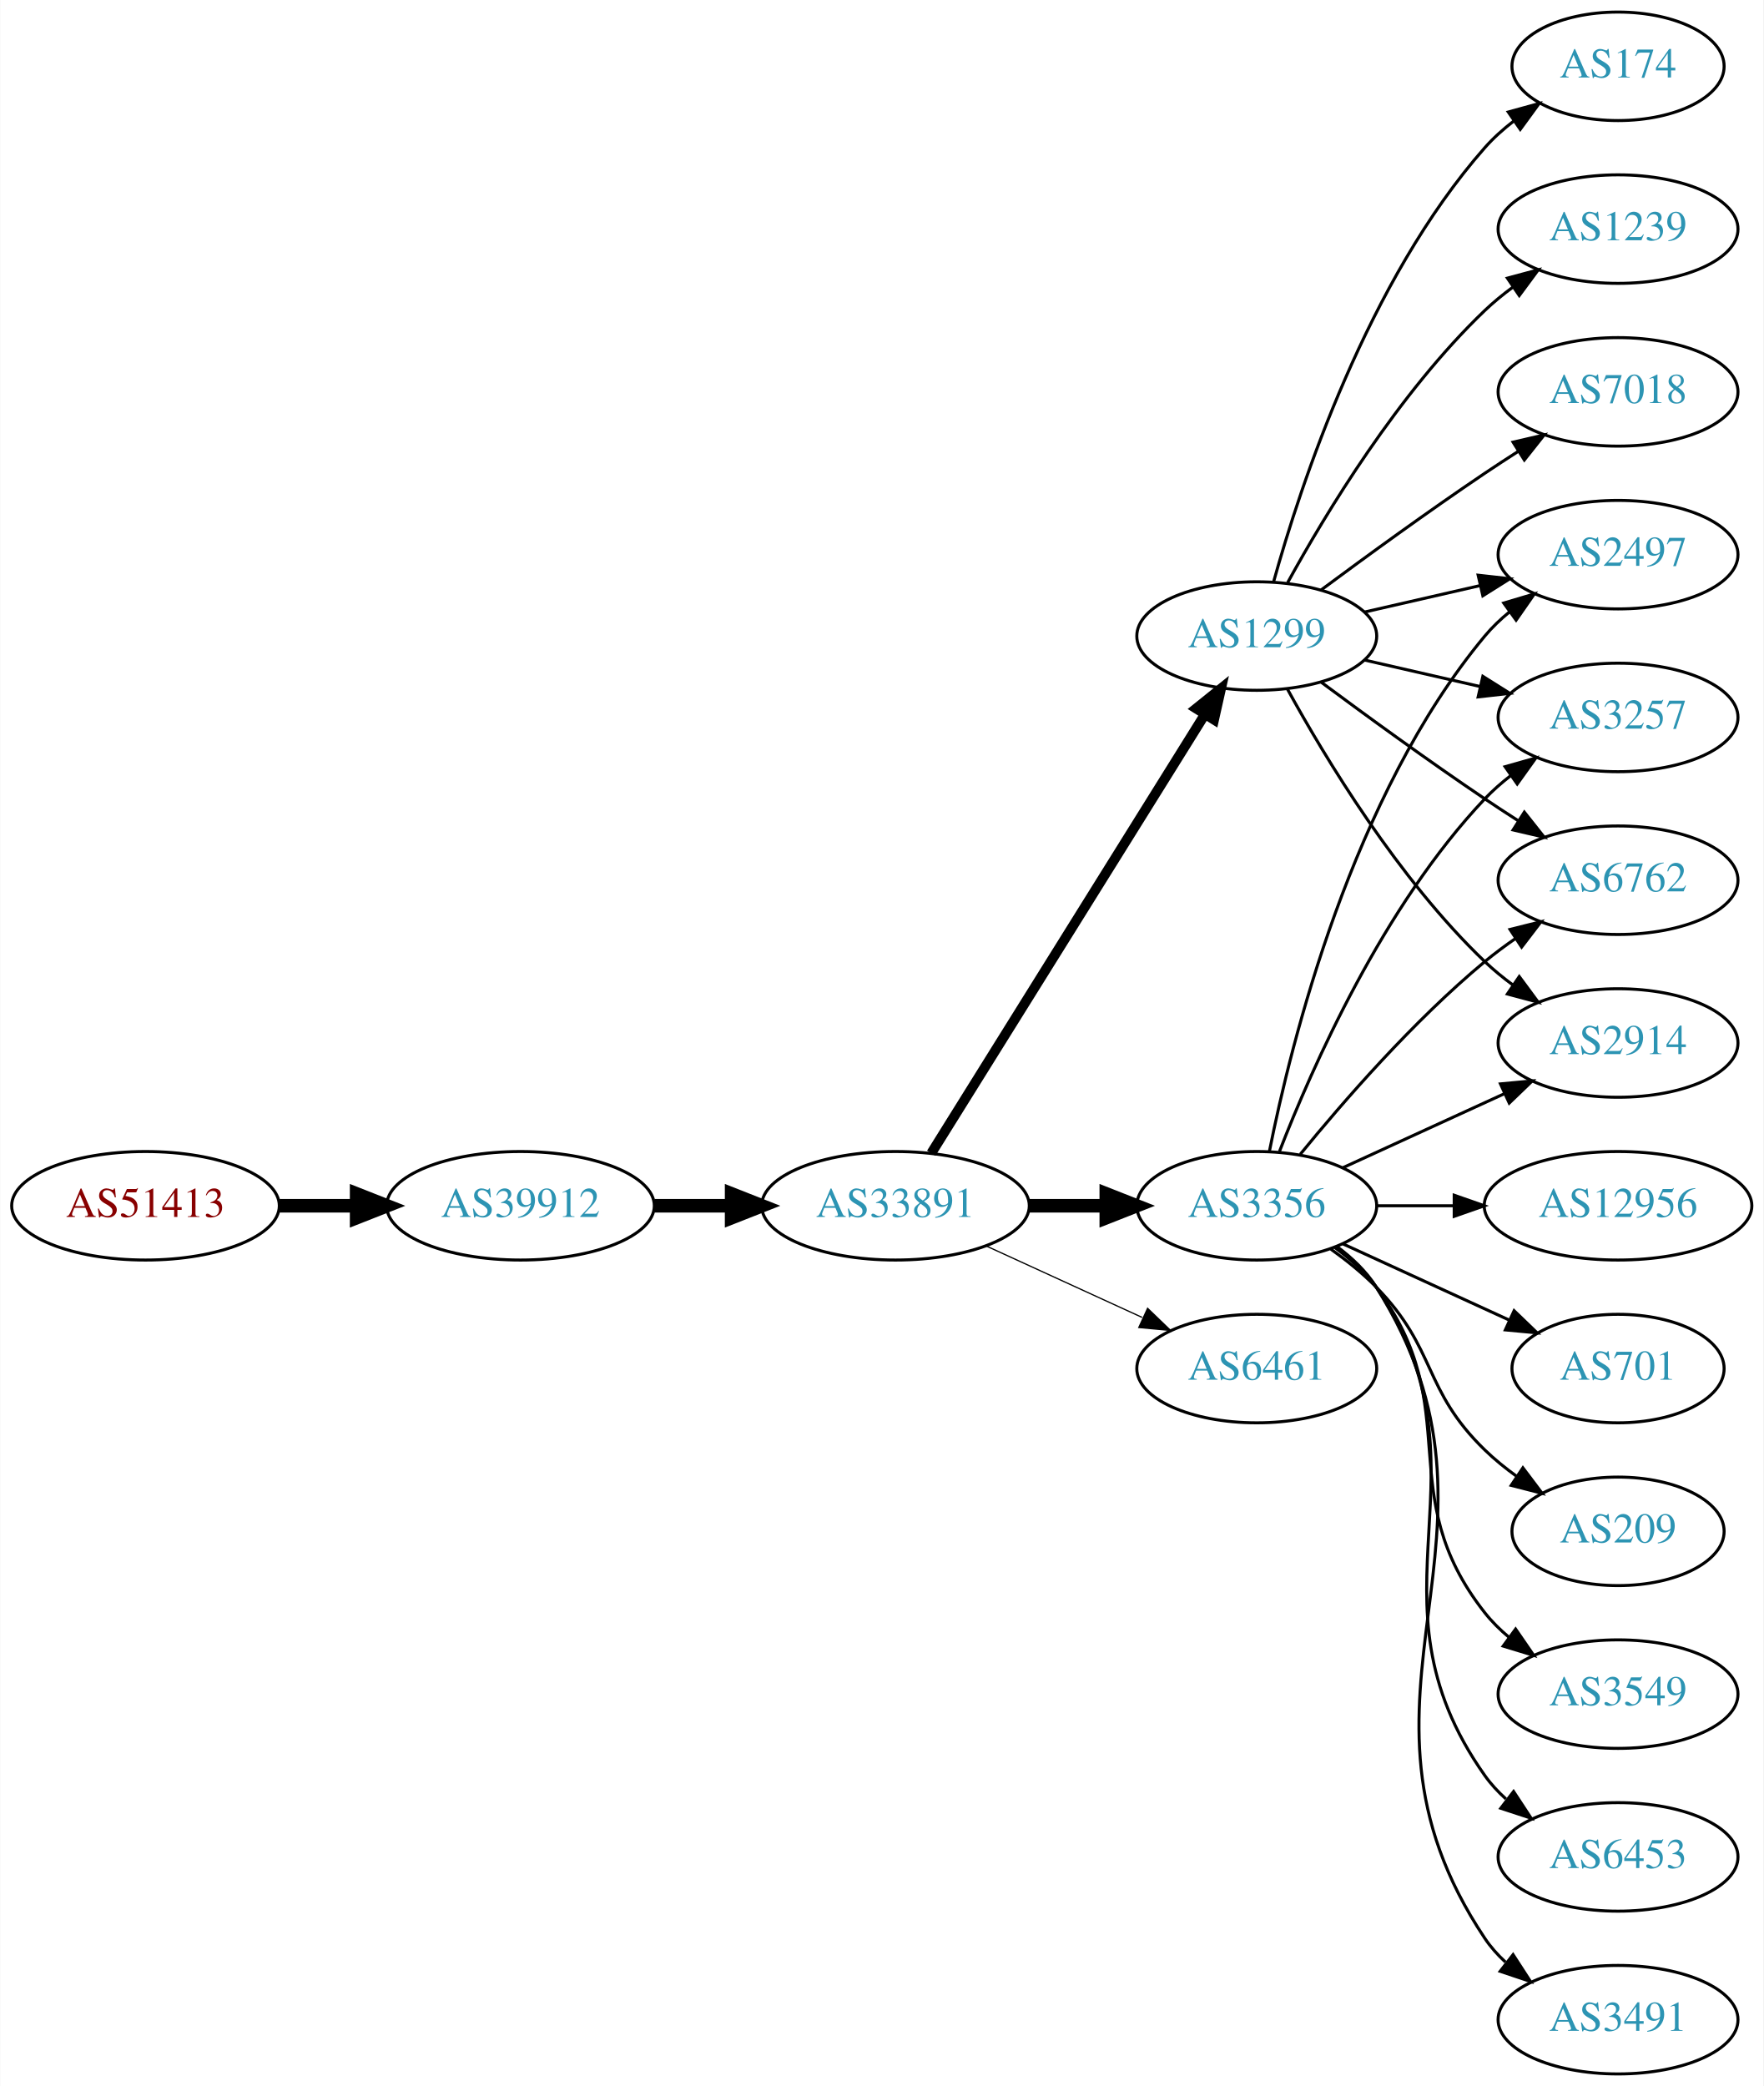
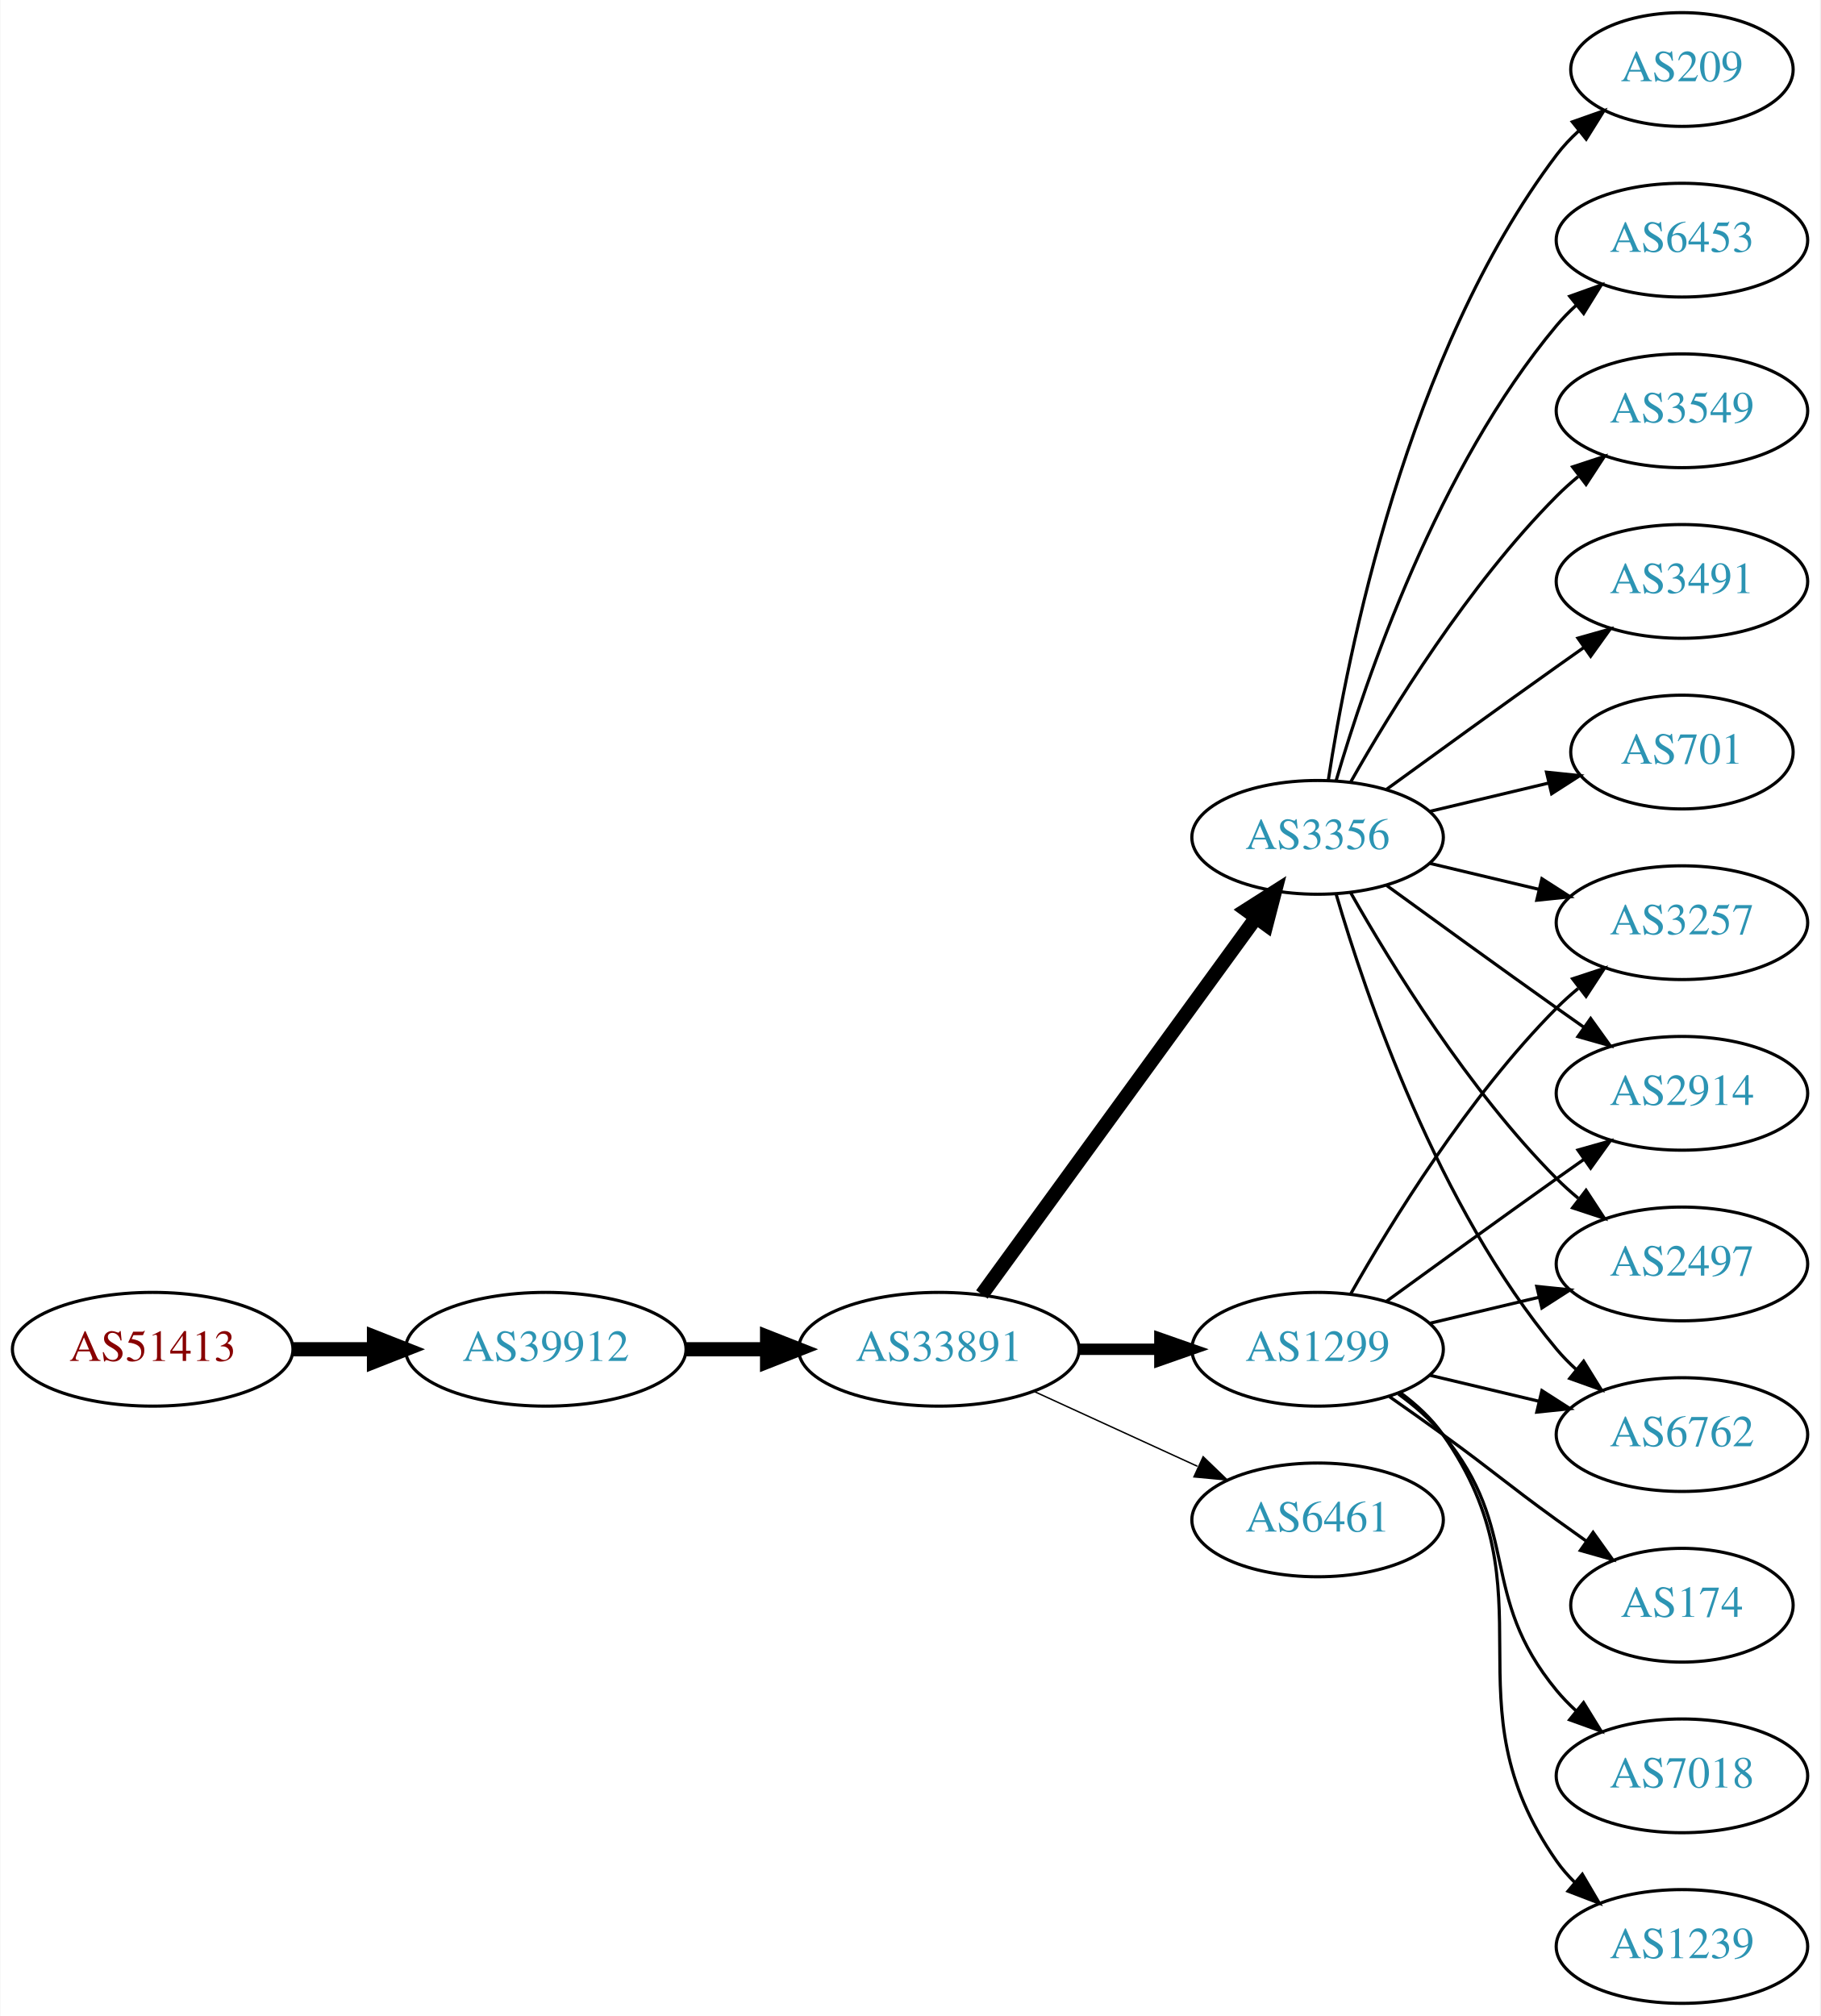
- <svg xmlns="http://www.w3.org/2000/svg" xmlns:xlink="http://www.w3.org/1999/xlink" width="585pt" height="692pt" viewBox="0.00 0.00 584.86 692.00">
-   <g id="graph0" class="graph" transform="scale(1 1) rotate(0) translate(4 688)">
-     <polygon fill="white" stroke="none" points="-4,4 -4,-688 580.862,-688 580.862,4 -4,4" />
+ <svg xmlns="http://www.w3.org/2000/svg" xmlns:xlink="http://www.w3.org/1999/xlink" width="576pt" height="638pt" viewBox="0.00 0.00 575.76 638.00">
+   <g id="graph0" class="graph" transform="scale(1 1) rotate(0) translate(4 634)">
+     <polygon fill="white" stroke="none" points="-4,4 -4,-634 571.762,-634 571.762,4 -4,4" />
    <g id="node1" class="node">
      <g id="a_node1">
        <a xlink:href="/asn/51413" xlink:title="AS51413 ~ Wirtschaftskammer Kaernten [AT]">
-           <ellipse fill="#ffffff" stroke="black" cx="44.196" cy="-288" rx="44.393" ry="18" />
-           <text text-anchor="middle" x="44.196" y="-284.3" font-family="Times,serif" font-size="14.00" fill="#880000">AS51413</text>
+           <ellipse fill="#ffffff" stroke="black" cx="44.196" cy="-207" rx="44.393" ry="18" />
+           <text text-anchor="middle" x="44.196" y="-203.3" font-family="Times,serif" font-size="14.00" fill="#880000">AS51413</text>
        </a>
      </g>
    </g>
    <g id="node2" class="node">
      <g id="a_node2">
        <a xlink:href="/asn/39912" xlink:title="AS39912 ~ oja.at GmbH [AT]">
-           <ellipse fill="#ffffff" stroke="black" cx="168.588" cy="-288" rx="44.393" ry="18" />
-           <text text-anchor="middle" x="168.588" y="-284.3" font-family="Times,serif" font-size="14.00" fill="#2c94b3">AS39912</text>
+           <ellipse fill="#ffffff" stroke="black" cx="168.588" cy="-207" rx="44.393" ry="18" />
+           <text text-anchor="middle" x="168.588" y="-203.3" font-family="Times,serif" font-size="14.00" fill="#2c94b3">AS39912</text>
        </a>
      </g>
    </g>
    <g id="edge1" class="edge">
-       <path fill="none" stroke="black" stroke-width="4.5" d="M88.692,-288C96.898,-288 105.569,-288 114.041,-288" />
-       <polygon fill="black" stroke="black" stroke-width="4.5" points="114.233,-291.938 124.233,-288 114.233,-284.063 114.233,-291.938" />
+       <path fill="none" stroke="black" stroke-width="4.5" d="M88.692,-207C96.898,-207 105.569,-207 114.041,-207" />
+       <polygon fill="black" stroke="black" stroke-width="4.5" points="114.233,-210.938 124.233,-207 114.233,-203.063 114.233,-210.938" />
    </g>
    <g id="node3" class="node">
      <g id="a_node3">
        <a xlink:href="/asn/33891" xlink:title="AS33891 ~ CORE-BACKBONE GMBH GLOBAL NETWORK [DE]">
-           <ellipse fill="#ffffff" stroke="black" cx="292.98" cy="-288" rx="44.393" ry="18" />
-           <text text-anchor="middle" x="292.98" y="-284.3" font-family="Times,serif" font-size="14.00" fill="#2c94b3">AS33891</text>
+           <ellipse fill="#ffffff" stroke="black" cx="292.98" cy="-207" rx="44.393" ry="18" />
+           <text text-anchor="middle" x="292.98" y="-203.3" font-family="Times,serif" font-size="14.00" fill="#2c94b3">AS33891</text>
        </a>
      </g>
    </g>
    <g id="edge2" class="edge">
-       <path fill="none" stroke="black" stroke-width="4.5" d="M213.084,-288C221.29,-288 229.961,-288 238.434,-288" />
-       <polygon fill="black" stroke="black" stroke-width="4.5" points="238.625,-291.938 248.625,-288 238.625,-284.063 238.625,-291.938" />
+       <path fill="none" stroke="black" stroke-width="4.5" d="M213.084,-207C221.29,-207 229.961,-207 238.434,-207" />
+       <polygon fill="black" stroke="black" stroke-width="4.5" points="238.625,-210.938 248.625,-207 238.625,-203.063 238.625,-210.938" />
    </g>
    <g id="node4" class="node">
      <g id="a_node4">
        <a xlink:href="/asn/1299" xlink:title="AS1299 ~ Telia Carrier [EU]">
-           <ellipse fill="#ffffff" stroke="black" cx="412.823" cy="-477" rx="39.794" ry="18" />
-           <text text-anchor="middle" x="412.823" y="-473.3" font-family="Times,serif" font-size="14.00" fill="#2c94b3">AS1299</text>
+           <ellipse fill="#ffffff" stroke="black" cx="412.823" cy="-207" rx="39.794" ry="18" />
+           <text text-anchor="middle" x="412.823" y="-203.3" font-family="Times,serif" font-size="14.00" fill="#2c94b3">AS1299</text>
        </a>
      </g>
    </g>
    <g id="edge3" class="edge">
-       <path fill="none" stroke="black" stroke-width="3.273" d="M304.856,-305.442C325.639,-338.775 371.099,-411.686 395.528,-450.866" />
-       <polygon fill="black" stroke="black" stroke-width="3.273" points="392.713,-452.966 400.974,-459.6 398.653,-449.263 392.713,-452.966" />
+       <path fill="none" stroke="black" stroke-width="3.6" d="M337.191,-207C345.504,-207 354.267,-207 362.749,-207" />
+       <polygon fill="black" stroke="black" stroke-width="3.6" points="362.908,-210.5 372.908,-207 362.908,-203.5 362.908,-210.5" />
    </g>
    <g id="node5" class="node">
      <g id="a_node5">
        <a xlink:href="/asn/3356" xlink:title="AS3356 ~ Level 3 Parent, LLC [US]">
-           <ellipse fill="#ffffff" stroke="black" cx="412.823" cy="-288" rx="39.794" ry="18" />
-           <text text-anchor="middle" x="412.823" y="-284.3" font-family="Times,serif" font-size="14.00" fill="#2c94b3">AS3356</text>
+           <ellipse fill="#ffffff" stroke="black" cx="412.823" cy="-369" rx="39.794" ry="18" />
+           <text text-anchor="middle" x="412.823" y="-365.3" font-family="Times,serif" font-size="14.00" fill="#2c94b3">AS3356</text>
        </a>
      </g>
    </g>
    <g id="edge4" class="edge">
-       <path fill="none" stroke="black" stroke-width="4.5" d="M337.191,-288C345.504,-288 354.267,-288 362.749,-288" />
-       <polygon fill="black" stroke="black" stroke-width="4.5" points="362.908,-291.938 372.908,-288 362.908,-284.063 362.908,-291.938" />
+       <path fill="none" stroke="black" stroke-width="4.5" d="M306.592,-224.337C327.412,-252.96 369.075,-310.233 393.264,-343.486" />
+       <polygon fill="black" stroke="black" stroke-width="4.5" points="390.236,-346.017 399.302,-351.788 396.604,-341.385 390.236,-346.017" />
    </g>
    <g id="node6" class="node">
      <g id="a_node6">
-         <a xlink:href="/asn/6461" xlink:title="AS6461 ~ Zayo Bandwidth [US]">
-           <ellipse fill="#ffffff" stroke="black" cx="412.823" cy="-234" rx="39.794" ry="18" />
-           <text text-anchor="middle" x="412.823" y="-230.3" font-family="Times,serif" font-size="14.00" fill="#2c94b3">AS6461</text>
+         <a xlink:href="/asn/6461" xlink:title="AS6461 ~ ZAYO-6461 [US]">
+           <ellipse fill="#ffffff" stroke="black" cx="412.823" cy="-153" rx="39.794" ry="18" />
+           <text text-anchor="middle" x="412.823" y="-149.3" font-family="Times,serif" font-size="14.00" fill="#2c94b3">AS6461</text>
        </a>
      </g>
    </g>
    <g id="edge5" class="edge">
-       <path fill="none" stroke="black" stroke-width="0.409" d="M323.11,-274.652C338.721,-267.498 358.119,-258.609 374.791,-250.97" />
-       <polygon fill="black" stroke="black" stroke-width="0.409" points="376.61,-253.986 384.243,-246.638 373.694,-247.622 376.61,-253.986" />
+       <path fill="none" stroke="black" stroke-width="0.45" d="M323.11,-193.652C338.721,-186.498 358.119,-177.609 374.791,-169.97" />
+       <polygon fill="black" stroke="black" stroke-width="0.45" points="376.61,-172.986 384.243,-165.638 373.694,-166.622 376.61,-172.986" />
    </g>
    <g id="node7" class="node">
      <g id="a_node7">
-         <a xlink:href="/asn/174" xlink:title="AS174 ~ Cogent Communications [US]">
-           <ellipse fill="#ffffff" stroke="black" cx="532.666" cy="-666" rx="35.194" ry="18" />
-           <text text-anchor="middle" x="532.666" y="-662.3" font-family="Times,serif" font-size="14.00" fill="#2c94b3">AS174</text>
+         <a xlink:href="/asn/2497" xlink:title="AS2497 ~ Internet Initiative Japan Inc. [JP]">
+           <ellipse fill="#ffffff" stroke="black" cx="528.116" cy="-234" rx="39.794" ry="18" />
+           <text text-anchor="middle" x="528.116" y="-230.3" font-family="Times,serif" font-size="14.00" fill="#2c94b3">AS2497</text>
        </a>
      </g>
    </g>
    <g id="edge6" class="edge">
-       <path fill="none" stroke="black" d="M418.396,-494.946C427.302,-526.995 449.586,-594.842 488.469,-639 491.297,-642.211 494.598,-645.172 498.093,-647.864" />
-       <polygon fill="black" stroke="black" points="496.25,-650.845 506.468,-653.645 500.227,-645.084 496.25,-650.845" />
+       <path fill="none" stroke="black" d="M448.43,-215.248C459.301,-217.838 471.456,-220.735 482.898,-223.462" />
+       <polygon fill="black" stroke="black" points="482.182,-226.889 492.721,-225.803 483.804,-220.08 482.182,-226.889" />
    </g>
    <g id="node8" class="node">
      <g id="a_node8">
-         <a xlink:href="/asn/3257" xlink:title="AS3257 ~ GTT [DE]">
-           <ellipse fill="#ffffff" stroke="black" cx="532.666" cy="-450" rx="39.794" ry="18" />
-           <text text-anchor="middle" x="532.666" y="-446.3" font-family="Times,serif" font-size="14.00" fill="#2c94b3">AS3257</text>
+         <a xlink:href="/asn/174" xlink:title="AS174 ~ Cogent Communications [US]">
+           <ellipse fill="#ffffff" stroke="black" cx="528.116" cy="-126" rx="35.194" ry="18" />
+           <text text-anchor="middle" x="528.116" y="-122.3" font-family="Times,serif" font-size="14.00" fill="#2c94b3">AS174</text>
        </a>
      </g>
    </g>
    <g id="edge7" class="edge">
-       <path fill="none" stroke="black" d="M448.542,-469.045C460.542,-466.296 474.163,-463.175 486.856,-460.267" />
-       <polygon fill="black" stroke="black" points="487.821,-463.636 496.787,-457.991 486.258,-456.813 487.821,-463.636" />
+       <path fill="none" stroke="black" d="M435.58,-191.991C441.114,-188.121 447.033,-183.936 452.469,-180 468.669,-168.271 472.27,-164.729 488.469,-153 491.498,-150.807 494.677,-148.537 497.856,-146.287" />
+       <polygon fill="black" stroke="black" points="499.998,-149.059 506.166,-140.445 495.972,-143.333 499.998,-149.059" />
    </g>
    <g id="node9" class="node">
      <g id="a_node9">
-         <a xlink:href="/asn/1239" xlink:title="AS1239 ~ Sprint [US]">
-           <ellipse fill="#ffffff" stroke="black" cx="532.666" cy="-612" rx="39.794" ry="18" />
-           <text text-anchor="middle" x="532.666" y="-608.3" font-family="Times,serif" font-size="14.00" fill="#2c94b3">AS1239</text>
+         <a xlink:href="/asn/6762" xlink:title="AS6762 ~ TELECOM ITALIA SPARKLE S.p.A. [IT]">
+           <ellipse fill="#ffffff" stroke="black" cx="528.116" cy="-180" rx="39.794" ry="18" />
+           <text text-anchor="middle" x="528.116" y="-176.3" font-family="Times,serif" font-size="14.00" fill="#2c94b3">AS6762</text>
        </a>
      </g>
    </g>
    <g id="edge8" class="edge">
-       <path fill="none" stroke="black" d="M423.064,-494.713C435.61,-517.561 459.787,-557.611 488.469,-585 491.338,-587.739 494.527,-590.347 497.836,-592.785" />
-       <polygon fill="black" stroke="black" points="495.959,-595.742 506.195,-598.477 499.899,-589.956 495.959,-595.742" />
+       <path fill="none" stroke="black" d="M448.43,-198.752C459.301,-196.162 471.456,-193.265 482.898,-190.538" />
+       <polygon fill="black" stroke="black" points="483.804,-193.92 492.721,-188.197 482.182,-187.111 483.804,-193.92" />
    </g>
    <g id="node10" class="node">
      <g id="a_node10">
-         <a xlink:href="/asn/7018" xlink:title="AS7018 ~ AT&amp;T Services, Inc. [US]">
-           <ellipse fill="#ffffff" stroke="black" cx="532.666" cy="-558" rx="39.794" ry="18" />
-           <text text-anchor="middle" x="532.666" y="-554.3" font-family="Times,serif" font-size="14.00" fill="#2c94b3">AS7018</text>
+         <a xlink:href="/asn/3257" xlink:title="AS3257 ~ GTT [DE]">
+           <ellipse fill="#ffffff" stroke="black" cx="528.116" cy="-342" rx="39.794" ry="18" />
+           <text text-anchor="middle" x="528.116" y="-338.3" font-family="Times,serif" font-size="14.00" fill="#2c94b3">AS3257</text>
        </a>
      </g>
    </g>
    <g id="edge9" class="edge">
-       <path fill="none" stroke="black" d="M434.153,-492.277C449.016,-503.304 469.76,-518.407 488.469,-531 492.018,-533.389 495.769,-535.839 499.517,-538.242" />
-       <polygon fill="black" stroke="black" points="497.843,-541.325 508.166,-543.712 501.585,-535.409 497.843,-541.325" />
+       <path fill="none" stroke="black" d="M423.283,-224.49C436.065,-247.096 460.497,-286.886 488.469,-315 490.58,-317.121 492.876,-319.188 495.262,-321.171" />
+       <polygon fill="black" stroke="black" points="493.514,-324.242 503.577,-327.556 497.777,-318.69 493.514,-324.242" />
    </g>
    <g id="node11" class="node">
      <g id="a_node11">
-         <a xlink:href="/asn/6762" xlink:title="AS6762 ~ TELECOM ITALIA SPARKLE S.p.A. [IT]">
-           <ellipse fill="#ffffff" stroke="black" cx="532.666" cy="-396" rx="39.794" ry="18" />
-           <text text-anchor="middle" x="532.666" y="-392.3" font-family="Times,serif" font-size="14.00" fill="#2c94b3">AS6762</text>
+         <a xlink:href="/asn/2914" xlink:title="AS2914 ~ NTT America, Inc. [US]">
+           <ellipse fill="#ffffff" stroke="black" cx="528.116" cy="-288" rx="39.794" ry="18" />
+           <text text-anchor="middle" x="528.116" y="-284.3" font-family="Times,serif" font-size="14.00" fill="#2c94b3">AS2914</text>
        </a>
      </g>
    </g>
    <g id="edge10" class="edge">
-       <path fill="none" stroke="black" d="M434.153,-461.723C449.016,-450.696 469.76,-435.593 488.469,-423 492.018,-420.611 495.769,-418.161 499.517,-415.758" />
-       <polygon fill="black" stroke="black" points="501.585,-418.591 508.166,-410.288 497.843,-412.675 501.585,-418.591" />
+       <path fill="none" stroke="black" d="M434.671,-222.222C449.605,-233.091 470.219,-248.025 488.469,-261 491.29,-263.005 494.233,-265.085 497.181,-267.159" />
+       <polygon fill="black" stroke="black" points="495.208,-270.05 505.406,-272.926 499.227,-264.319 495.208,-270.05" />
    </g>
    <g id="node12" class="node">
      <g id="a_node12">
-         <a xlink:href="/asn/2914" xlink:title="AS2914 ~ NTT America, Inc. [US]">
-           <ellipse fill="#ffffff" stroke="black" cx="532.666" cy="-342" rx="39.794" ry="18" />
-           <text text-anchor="middle" x="532.666" y="-338.3" font-family="Times,serif" font-size="14.00" fill="#2c94b3">AS2914</text>
+         <a xlink:href="/asn/7018" xlink:title="AS7018 ~ AT&amp;T Services, Inc. [US]">
+           <ellipse fill="#ffffff" stroke="black" cx="528.116" cy="-72" rx="39.794" ry="18" />
+           <text text-anchor="middle" x="528.116" y="-68.3" font-family="Times,serif" font-size="14.00" fill="#2c94b3">AS7018</text>
        </a>
      </g>
    </g>
    <g id="edge11" class="edge">
-       <path fill="none" stroke="black" d="M423.064,-459.287C435.61,-436.439 459.787,-396.389 488.469,-369 491.338,-366.261 494.527,-363.653 497.836,-361.215" />
-       <polygon fill="black" stroke="black" points="499.899,-364.044 506.195,-355.523 495.959,-358.258 499.899,-364.044" />
+       <path fill="none" stroke="black" d="M438.404,-192.844C443.498,-189.128 448.512,-184.799 452.469,-180 477.534,-149.606 463.405,-129.394 488.469,-99 490.325,-96.751 492.412,-94.604 494.631,-92.576" />
+       <polygon fill="black" stroke="black" points="496.979,-95.177 502.535,-86.156 492.566,-89.744 496.979,-95.177" />
    </g>
    <g id="node13" class="node">
      <g id="a_node13">
-         <a xlink:href="/asn/2497" xlink:title="AS2497 ~ Internet Initiative Japan Inc. [JP]">
-           <ellipse fill="#ffffff" stroke="black" cx="532.666" cy="-504" rx="39.794" ry="18" />
-           <text text-anchor="middle" x="532.666" y="-500.3" font-family="Times,serif" font-size="14.00" fill="#2c94b3">AS2497</text>
+         <a xlink:href="/asn/1239" xlink:title="AS1239 ~ Sprint [US]">
+           <ellipse fill="#ffffff" stroke="black" cx="528.116" cy="-18" rx="39.794" ry="18" />
+           <text text-anchor="middle" x="528.116" y="-14.3" font-family="Times,serif" font-size="14.00" fill="#2c94b3">AS1239</text>
        </a>
      </g>
    </g>
    <g id="edge12" class="edge">
-       <path fill="none" stroke="black" d="M448.542,-484.955C460.542,-487.704 474.163,-490.825 486.856,-493.733" />
-       <polygon fill="black" stroke="black" points="486.258,-497.187 496.787,-496.009 487.821,-490.364 486.258,-497.187" />
-     </g>
-     <g id="edge15" class="edge">
-       <path fill="none" stroke="black" d="M420.346,-305.994C431.097,-333.728 454.754,-387.429 488.469,-423 491.055,-425.728 493.973,-428.294 497.041,-430.677" />
-       <polygon fill="black" stroke="black" points="495.195,-433.658 505.389,-436.543 499.219,-427.93 495.195,-433.658" />
-     </g>
-     <g id="edge22" class="edge">
-       <path fill="none" stroke="black" d="M427.242,-305.065C441.357,-322.375 464.771,-349.345 488.469,-369 491.686,-371.668 495.186,-374.27 498.757,-376.741" />
-       <polygon fill="black" stroke="black" points="496.835,-379.666 507.113,-382.236 500.68,-373.817 496.835,-379.666" />
+       <path fill="none" stroke="black" d="M438.982,-193.284C444.047,-189.545 448.902,-185.096 452.469,-180 488.083,-129.131 452.856,-95.869 488.469,-45 490.142,-42.611 492.097,-40.365 494.224,-38.267" />
+       <polygon fill="black" stroke="black" points="496.589,-40.851 501.957,-31.716 492.064,-35.51 496.589,-40.851" />
    </g>
    <g id="edge16" class="edge">
-       <path fill="none" stroke="black" d="M441.452,-300.661C457.409,-307.973 477.679,-317.261 494.962,-325.181" />
-       <polygon fill="black" stroke="black" points="493.661,-328.435 504.21,-329.419 496.577,-322.071 493.661,-328.435" />
-     </g>
-     <g id="edge13" class="edge">
-       <path fill="none" stroke="black" d="M417.022,-306.073C424.185,-342.141 444.46,-424.125 488.469,-477 490.874,-479.889 493.671,-482.563 496.663,-485.013" />
-       <polygon fill="black" stroke="black" points="494.751,-487.95 504.906,-490.973 498.853,-482.277 494.751,-487.95" />
+       <path fill="none" stroke="black" d="M423.283,-351.51C436.065,-328.904 460.497,-289.114 488.469,-261 490.58,-258.879 492.876,-256.812 495.262,-254.829" />
+       <polygon fill="black" stroke="black" points="497.777,-257.31 503.577,-248.444 493.514,-251.758 497.777,-257.31" />
+     </g>
+     <g id="edge18" class="edge">
+       <path fill="none" stroke="black" d="M418.697,-350.998C428.011,-319.156 450.828,-252.019 488.469,-207 490.34,-204.763 492.438,-202.626 494.664,-200.604" />
+       <polygon fill="black" stroke="black" points="497.011,-203.207 502.583,-194.196 492.608,-197.766 497.011,-203.207" />
+     </g>
+     <g id="edge19" class="edge">
+       <path fill="none" stroke="black" d="M448.43,-360.752C459.301,-358.162 471.456,-355.265 482.898,-352.538" />
+       <polygon fill="black" stroke="black" points="483.804,-355.92 492.721,-350.197 482.182,-349.111 483.804,-355.92" />
+     </g>
+     <g id="edge21" class="edge">
+       <path fill="none" stroke="black" d="M434.671,-353.778C449.605,-342.909 470.219,-327.975 488.469,-315 491.29,-312.995 494.233,-310.915 497.181,-308.841" />
+       <polygon fill="black" stroke="black" points="499.227,-311.681 505.406,-303.074 495.208,-305.95 499.227,-311.681" />
    </g>
    <g id="node14" class="node">
      <g id="a_node14">
-         <a xlink:href="/asn/3549" xlink:title="AS3549 ~ Level 3 Parent, LLC [US]">
-           <ellipse fill="#ffffff" stroke="black" cx="532.666" cy="-126" rx="39.794" ry="18" />
-           <text text-anchor="middle" x="532.666" y="-122.3" font-family="Times,serif" font-size="14.00" fill="#2c94b3">AS3549</text>
-         </a>
-       </g>
-     </g>
-     <g id="edge14" class="edge">
-       <path fill="none" stroke="black" d="M438.754,-274.118C443.83,-270.389 448.748,-265.984 452.469,-261 482.741,-220.458 457.171,-192.754 488.469,-153 490.794,-150.047 493.538,-147.33 496.497,-144.853" />
-       <polygon fill="black" stroke="black" points="498.69,-147.585 504.694,-138.855 494.557,-141.936 498.69,-147.585" />
+         <a xlink:href="/asn/6453" xlink:title="AS6453 ~ TATA COMMUNICATIONS (AMERICA) INC [US]">
+           <ellipse fill="#ffffff" stroke="black" cx="528.116" cy="-558" rx="39.794" ry="18" />
+           <text text-anchor="middle" x="528.116" y="-554.3" font-family="Times,serif" font-size="14.00" fill="#2c94b3">AS6453</text>
+         </a>
+       </g>
+     </g>
+     <g id="edge13" class="edge">
+       <path fill="none" stroke="black" d="M418.697,-387.002C428.011,-418.844 450.828,-485.981 488.469,-531 490.34,-533.237 492.438,-535.374 494.664,-537.396" />
+       <polygon fill="black" stroke="black" points="492.608,-540.234 502.583,-543.804 497.011,-534.793 492.608,-540.234" />
    </g>
    <g id="node15" class="node">
      <g id="a_node15">
-         <a xlink:href="/asn/6453" xlink:title="AS6453 ~ TATA COMMUNICATIONS (AMERICA) INC [US]">
-           <ellipse fill="#ffffff" stroke="black" cx="532.666" cy="-72" rx="39.794" ry="18" />
-           <text text-anchor="middle" x="532.666" y="-68.3" font-family="Times,serif" font-size="14.00" fill="#2c94b3">AS6453</text>
-         </a>
-       </g>
-     </g>
-     <g id="edge17" class="edge">
-       <path fill="none" stroke="black" d="M439.142,-274.393C444.198,-270.649 449.01,-266.169 452.469,-261 493.494,-199.706 445.89,-159.225 488.469,-99 490.461,-96.184 492.848,-93.599 495.464,-91.24" />
-       <polygon fill="black" stroke="black" points="498.016,-93.694 503.832,-84.838 493.763,-88.135 498.016,-93.694" />
+         <a xlink:href="/asn/3549" xlink:title="AS3549 ~ Level 3 Parent, LLC [US]">
+           <ellipse fill="#ffffff" stroke="black" cx="528.116" cy="-504" rx="39.794" ry="18" />
+           <text text-anchor="middle" x="528.116" y="-500.3" font-family="Times,serif" font-size="14.00" fill="#2c94b3">AS3549</text>
+         </a>
+       </g>
+     </g>
+     <g id="edge14" class="edge">
+       <path fill="none" stroke="black" d="M423.283,-386.49C436.065,-409.096 460.497,-448.886 488.469,-477 490.58,-479.121 492.876,-481.188 495.262,-483.171" />
+       <polygon fill="black" stroke="black" points="493.514,-486.242 503.577,-489.556 497.777,-480.69 493.514,-486.242" />
    </g>
    <g id="node16" class="node">
      <g id="a_node16">
        <a xlink:href="/asn/3491" xlink:title="AS3491 ~ PCCW Global, Inc. [US]">
-           <ellipse fill="#ffffff" stroke="black" cx="532.666" cy="-18" rx="39.794" ry="18" />
-           <text text-anchor="middle" x="532.666" y="-14.3" font-family="Times,serif" font-size="14.00" fill="#2c94b3">AS3491</text>
-         </a>
-       </g>
-     </g>
-     <g id="edge18" class="edge">
-       <path fill="none" stroke="black" d="M439.349,-274.528C444.394,-270.777 449.149,-266.26 452.469,-261 504.419,-178.7 434.431,-125.944 488.469,-45 490.385,-42.131 492.719,-39.51 495.3,-37.128" />
-       <polygon fill="black" stroke="black" points="497.851,-39.579 503.611,-30.687 493.563,-34.046 497.851,-39.579" />
+           <ellipse fill="#ffffff" stroke="black" cx="528.116" cy="-450" rx="39.794" ry="18" />
+           <text text-anchor="middle" x="528.116" y="-446.3" font-family="Times,serif" font-size="14.00" fill="#2c94b3">AS3491</text>
+         </a>
+       </g>
+     </g>
+     <g id="edge15" class="edge">
+       <path fill="none" stroke="black" d="M434.671,-384.222C449.605,-395.091 470.219,-410.025 488.469,-423 491.29,-425.005 494.233,-427.085 497.181,-429.159" />
+       <polygon fill="black" stroke="black" points="495.208,-432.05 505.406,-434.926 499.227,-426.319 495.208,-432.05" />
    </g>
    <g id="node17" class="node">
      <g id="a_node17">
-         <a xlink:href="/asn/12956" xlink:title="AS12956 ~ TELXIUS [ES]">
-           <ellipse fill="#ffffff" stroke="black" cx="532.666" cy="-288" rx="44.393" ry="18" />
-           <text text-anchor="middle" x="532.666" y="-284.3" font-family="Times,serif" font-size="14.00" fill="#2c94b3">AS12956</text>
-         </a>
-       </g>
-     </g>
-     <g id="edge19" class="edge">
-       <path fill="none" stroke="black" d="M452.736,-288C460.838,-288 469.513,-288 478.04,-288" />
-       <polygon fill="black" stroke="black" points="478.317,-291.5 488.317,-288 478.317,-284.5 478.317,-291.5" />
+         <a xlink:href="/asn/701" xlink:title="AS701 ~ UUNET [US]">
+           <ellipse fill="#ffffff" stroke="black" cx="528.116" cy="-396" rx="35.194" ry="18" />
+           <text text-anchor="middle" x="528.116" y="-392.3" font-family="Times,serif" font-size="14.00" fill="#2c94b3">AS701</text>
+         </a>
+       </g>
+     </g>
+     <g id="edge17" class="edge">
+       <path fill="none" stroke="black" d="M448.43,-377.248C460.225,-380.058 473.529,-383.229 485.797,-386.153" />
+       <polygon fill="black" stroke="black" points="485.263,-389.624 495.802,-388.537 486.886,-382.814 485.263,-389.624" />
    </g>
    <g id="node18" class="node">
      <g id="a_node18">
-         <a xlink:href="/asn/701" xlink:title="AS701 ~ UUNET [US]">
-           <ellipse fill="#ffffff" stroke="black" cx="532.666" cy="-234" rx="35.194" ry="18" />
-           <text text-anchor="middle" x="532.666" y="-230.3" font-family="Times,serif" font-size="14.00" fill="#2c94b3">AS701</text>
+         <a xlink:href="/asn/209" xlink:title="AS209 ~ CenturyLink Communications, LLC [US]">
+           <ellipse fill="#ffffff" stroke="black" cx="528.116" cy="-612" rx="35.194" ry="18" />
+           <text text-anchor="middle" x="528.116" y="-608.3" font-family="Times,serif" font-size="14.00" fill="#2c94b3">AS209</text>
        </a>
      </g>
    </g>
    <g id="edge20" class="edge">
-       <path fill="none" stroke="black" d="M441.452,-275.339C457.868,-267.817 478.85,-258.202 496.446,-250.139" />
-       <polygon fill="black" stroke="black" points="498.191,-253.189 505.824,-245.842 495.275,-246.826 498.191,-253.189" />
-     </g>
-     <g id="node19" class="node">
-       <g id="a_node19">
-         <a xlink:href="/asn/209" xlink:title="AS209 ~ CenturyLink Communications, LLC [US]">
-           <ellipse fill="#ffffff" stroke="black" cx="532.666" cy="-180" rx="35.194" ry="18" />
-           <text text-anchor="middle" x="532.666" y="-176.3" font-family="Times,serif" font-size="14.00" fill="#2c94b3">AS209</text>
-         </a>
-       </g>
-     </g>
-     <g id="edge21" class="edge">
-       <path fill="none" stroke="black" d="M437.417,-273.611C442.673,-269.852 448.005,-265.563 452.469,-261 472.642,-240.383 467.776,-227.094 488.469,-207 491.697,-203.866 495.348,-200.911 499.126,-198.188" />
-       <polygon fill="black" stroke="black" points="501.105,-201.075 507.486,-192.617 497.224,-195.25 501.105,-201.075" />
+       <path fill="none" stroke="black" d="M416.2,-386.986C422.173,-426.422 440.884,-521.995 488.469,-585 490.492,-587.678 492.858,-590.19 495.405,-592.522" />
+       <polygon fill="black" stroke="black" points="493.44,-595.432 503.431,-598.958 497.819,-589.972 493.44,-595.432" />
    </g>
  </g>
</svg>
